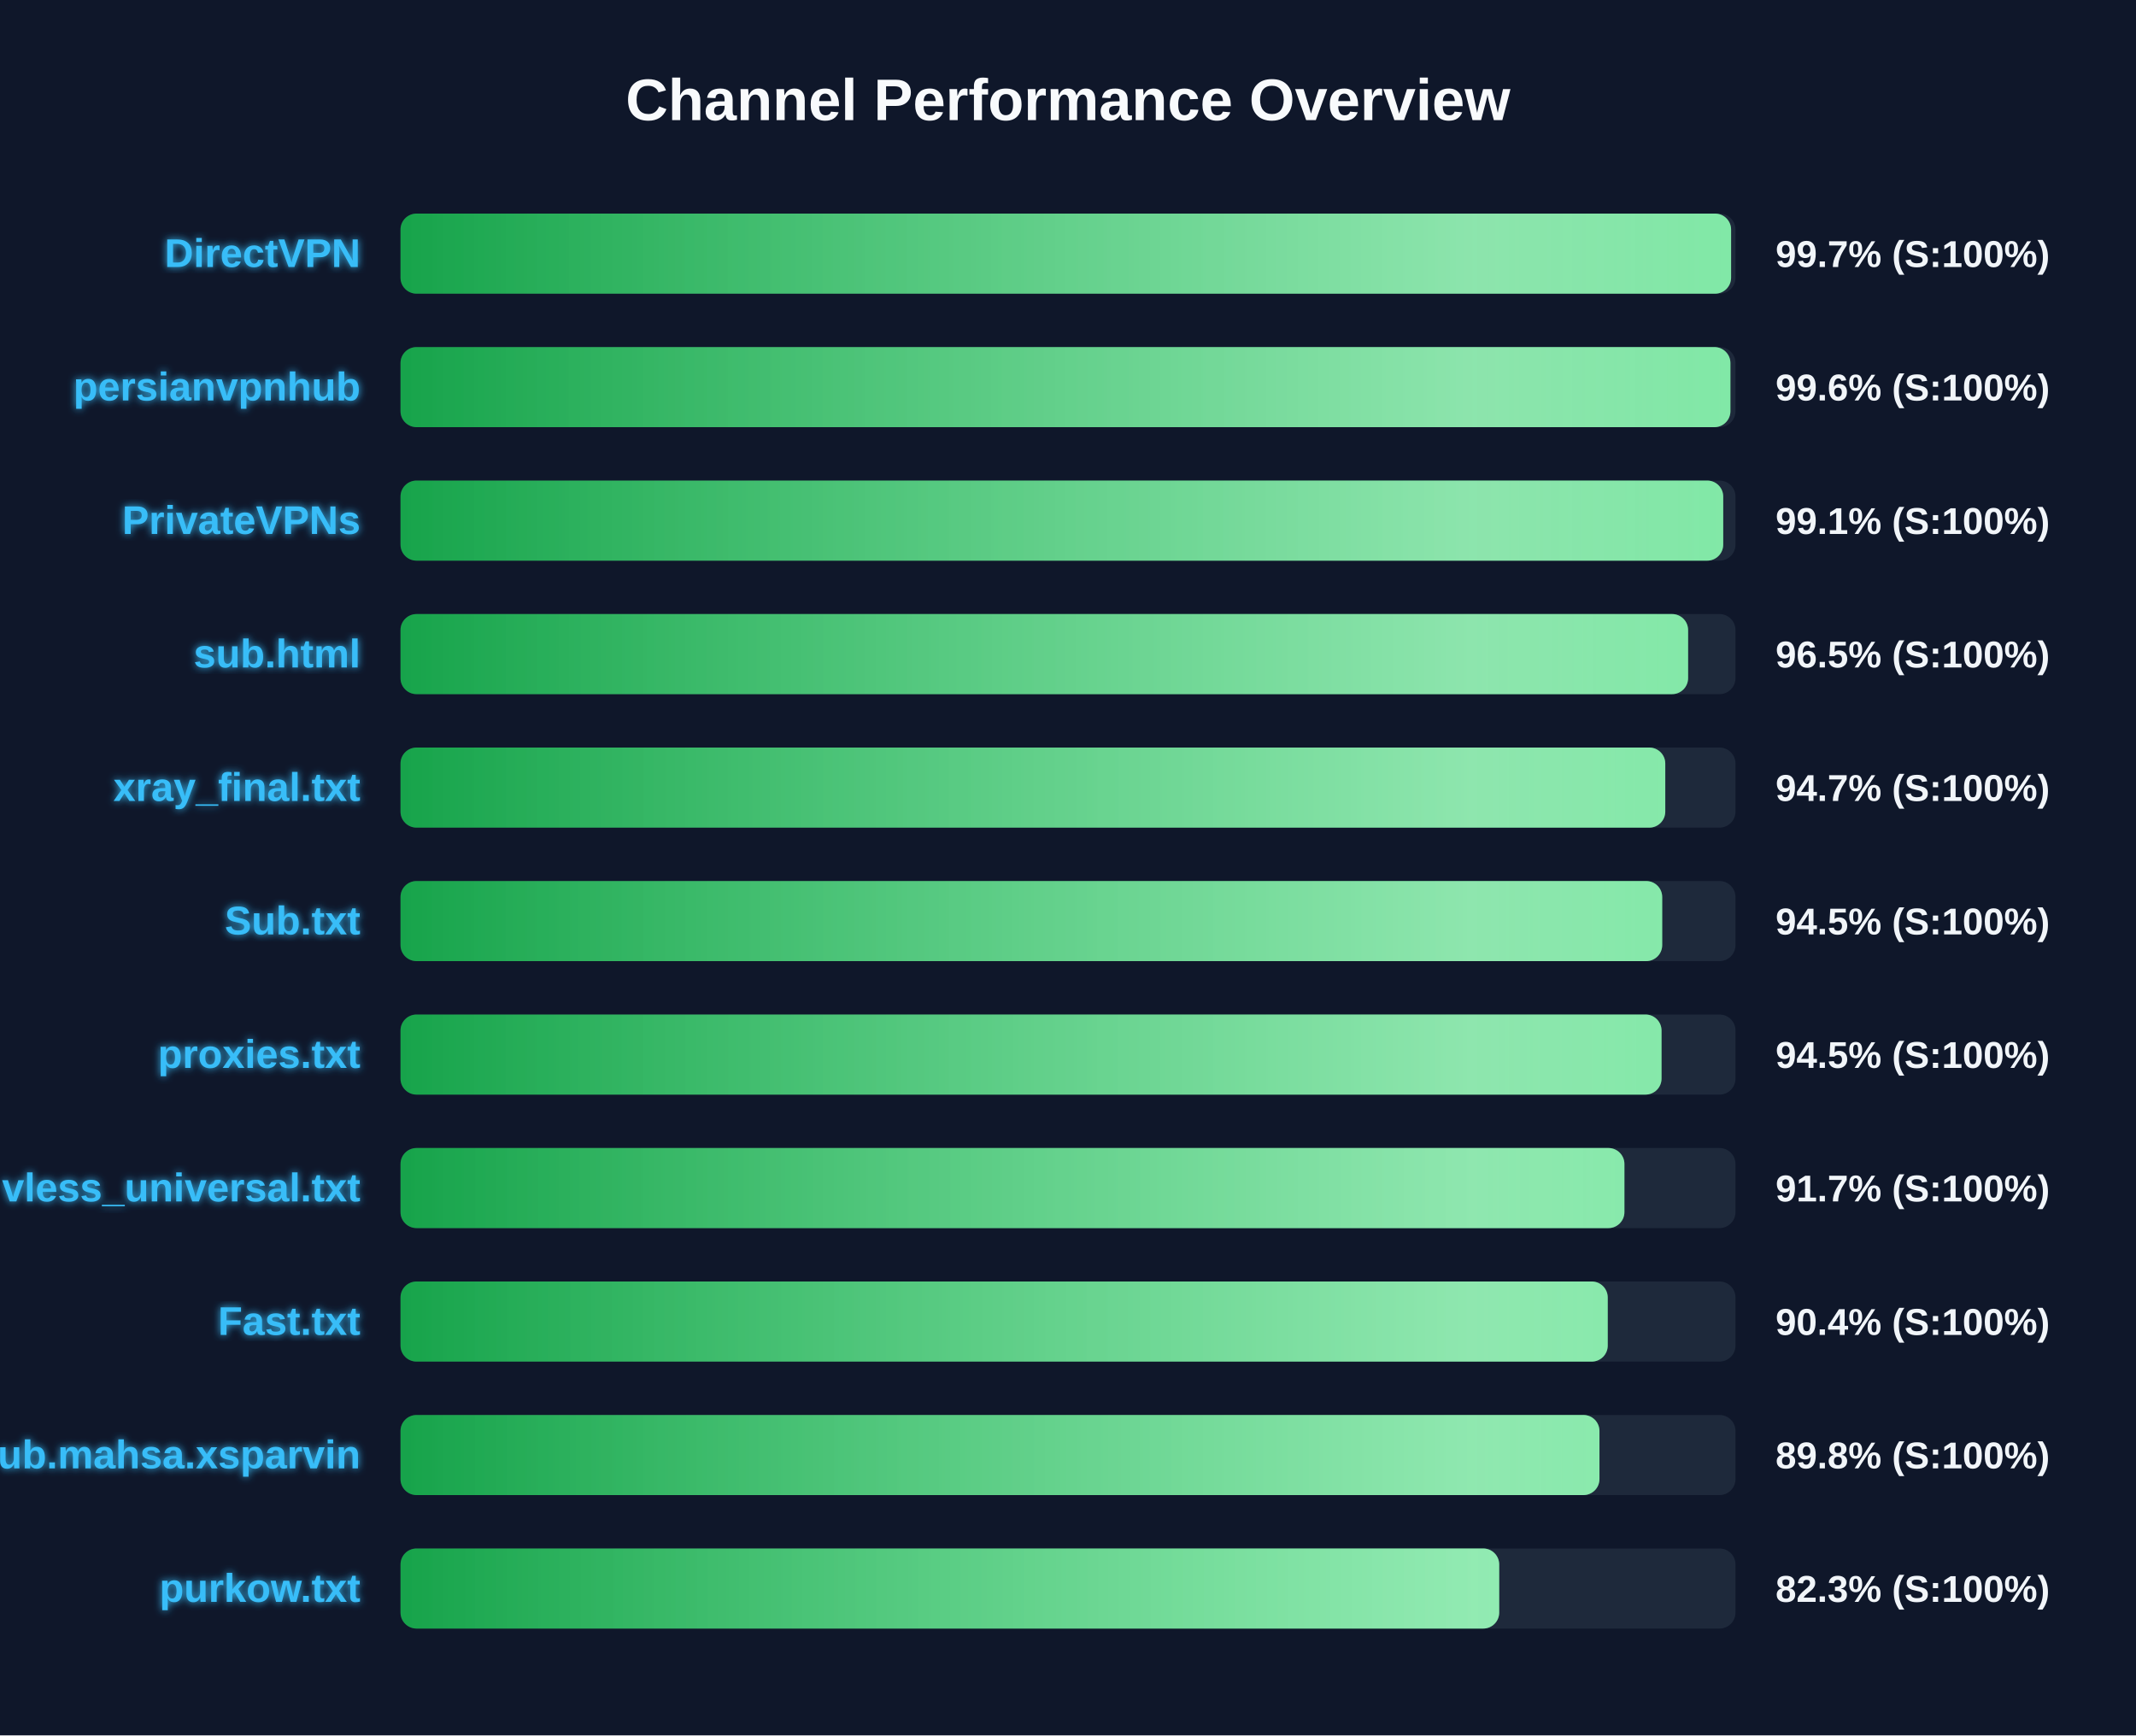
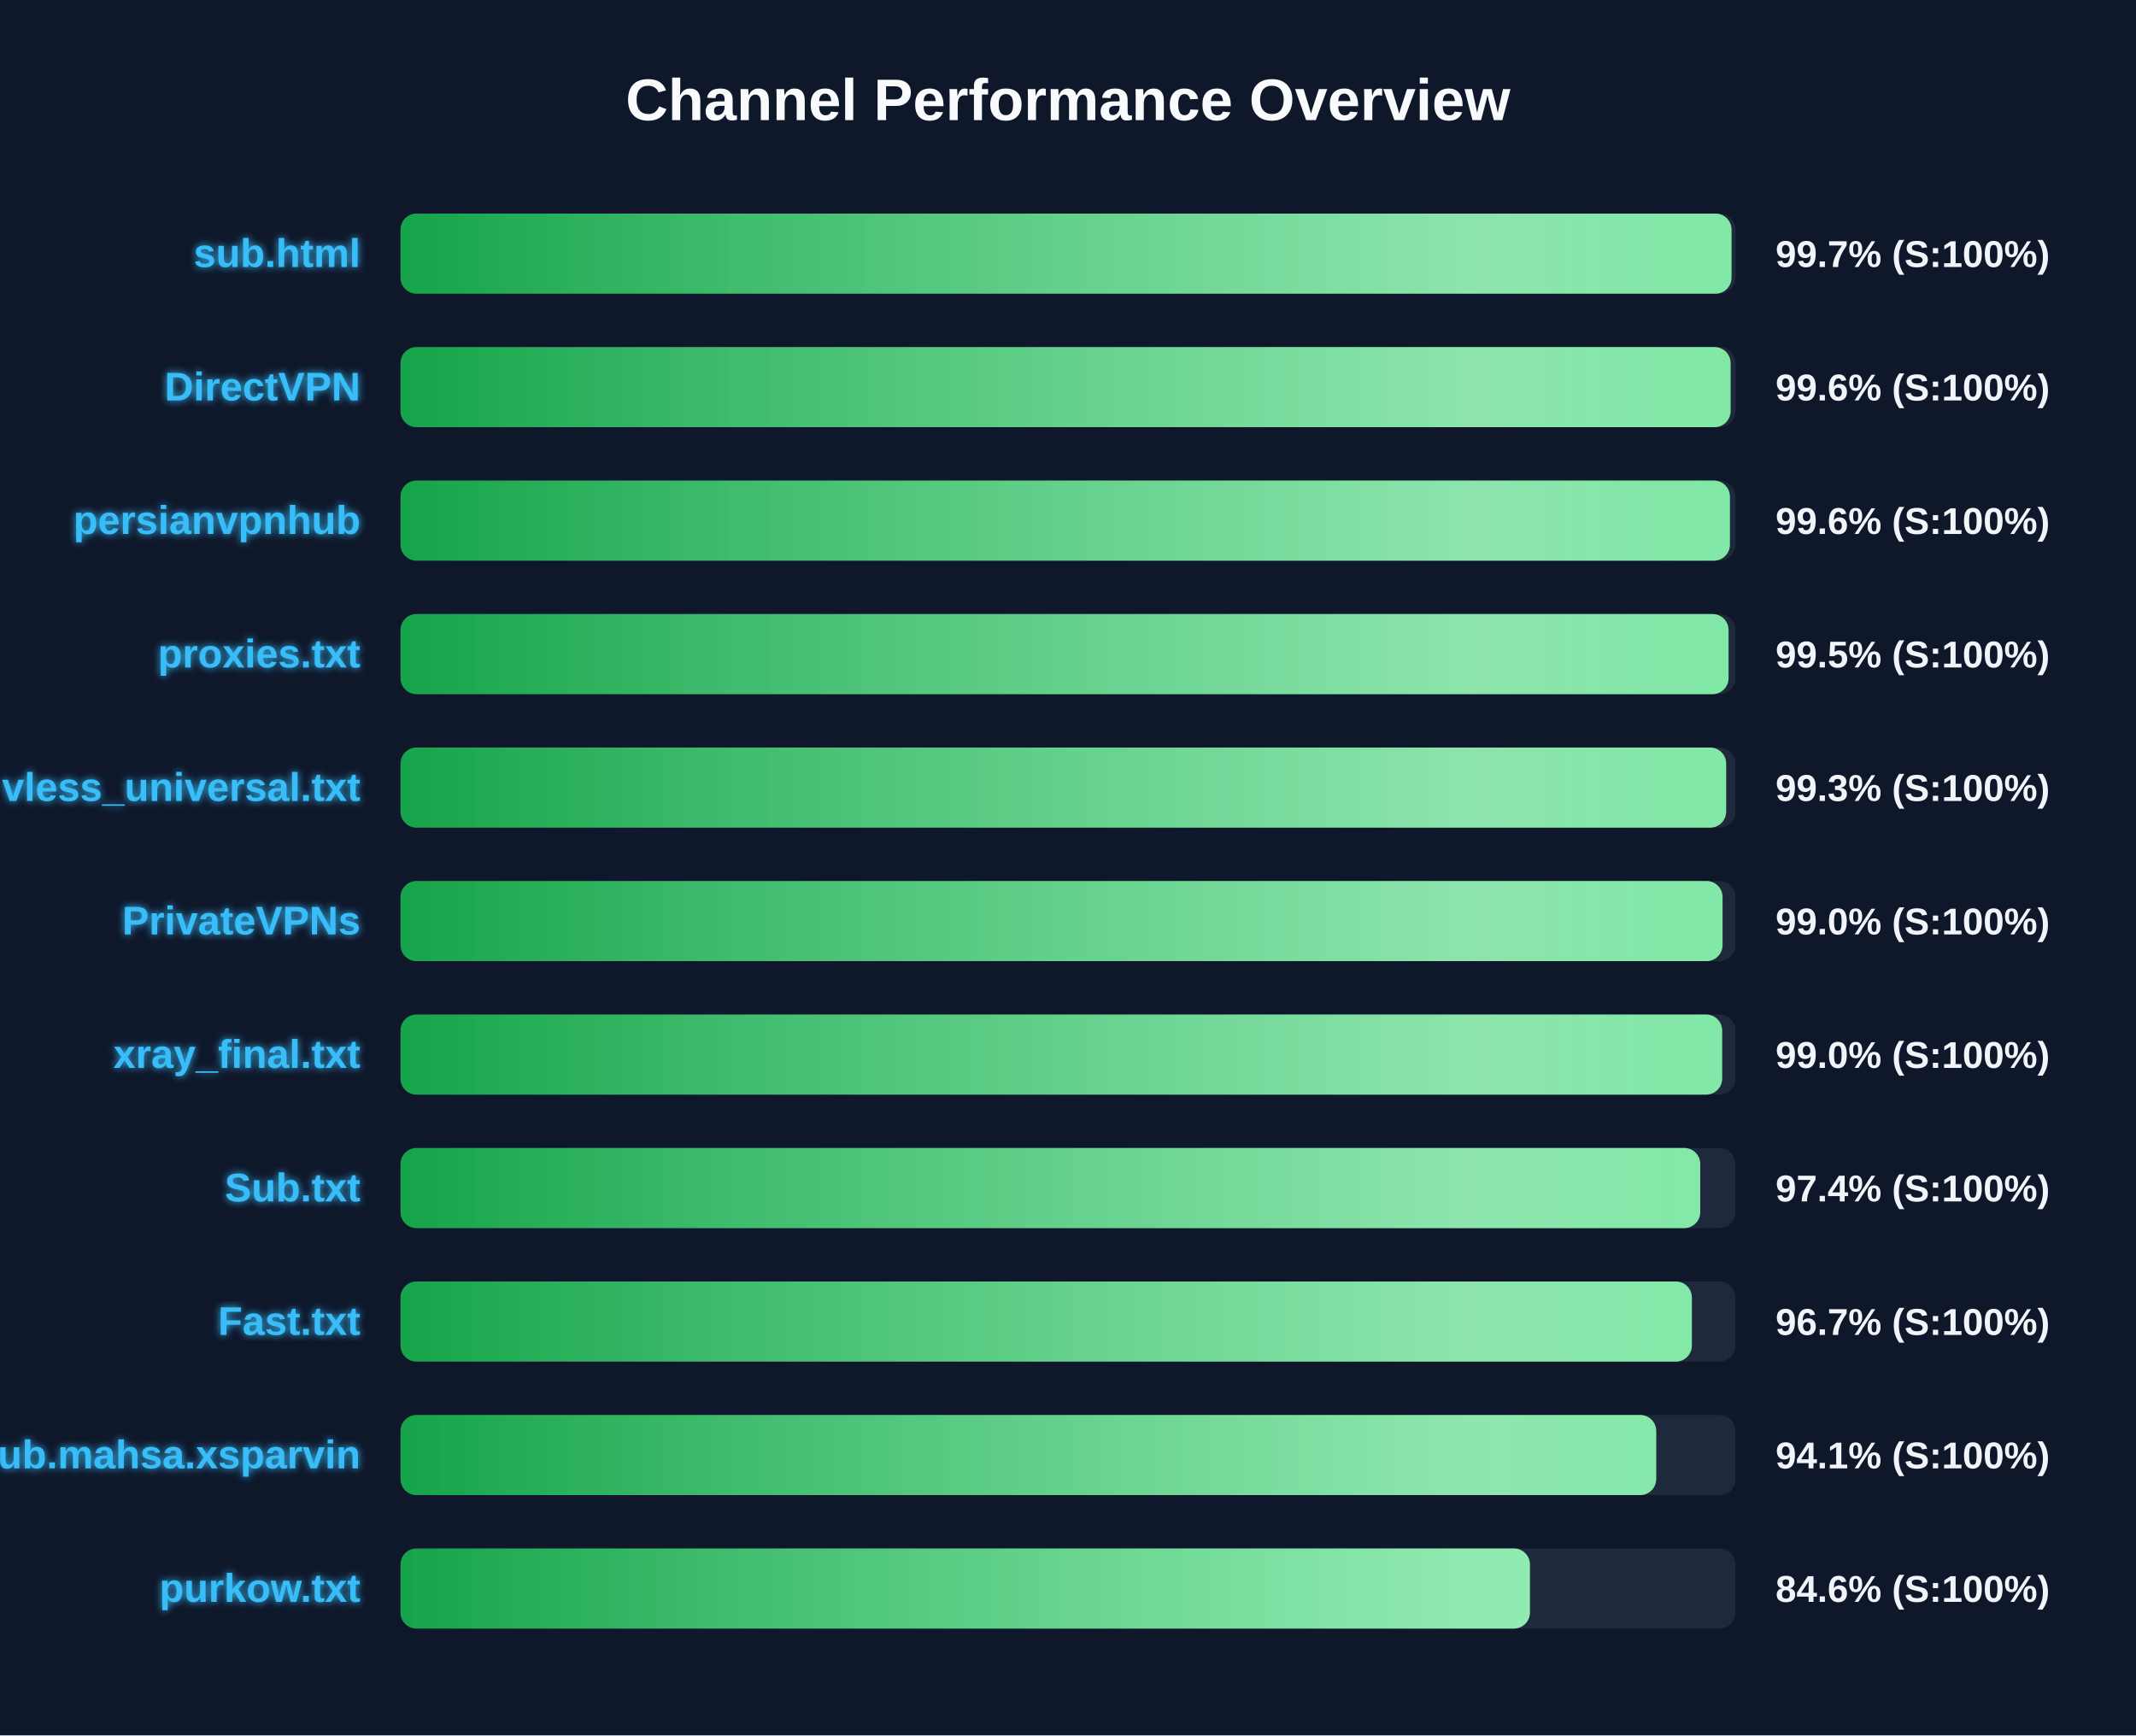
<svg xmlns="http://www.w3.org/2000/svg" width="800" height="650" version="1.1">
  <defs>
    <linearGradient id="grad-green" x1="0%" y1="0%" x2="100%" y2="0%">
      <stop offset="0%" stop-color="#16a34a" />
      <stop offset="100%" stop-color="#4ade80" />
    </linearGradient>
    <linearGradient id="grad-yellow" x1="0%" y1="0%" x2="100%" y2="0%">
      <stop offset="0%" stop-color="#ca8a04" />
      <stop offset="100%" stop-color="#fde047" />
    </linearGradient>
    <linearGradient id="grad-red" x1="0%" y1="0%" x2="100%" y2="0%">
      <stop offset="0%" stop-color="#dc2626" />
      <stop offset="100%" stop-color="#f87171" />
    </linearGradient>
    <linearGradient id="shimmer" x1="0%" y1="0%" x2="100%" y2="0%">
      <stop offset="0%" stop-color="rgba(255,255,255,0)" />
      <stop offset="50%" stop-color="rgba(255,255,255,0.4)" />
      <stop offset="100%" stop-color="rgba(255,255,255,0)" />
    </linearGradient>
    <filter id="glow" x="-20%" y="-20%" width="140%" height="140%">
      <feGaussianBlur stdDeviation="1.5" result="blur" />
      <feComposite in="SourceGraphic" in2="blur" operator="over" />
    </filter>
  </defs>
  <style>
        .bg-rect { fill: #0f172a; }
        .title { font: bold 22px 'Segoe UI', Arial, sans-serif; fill: #f8fafc; }
        .row { font: bold 15px 'Segoe UI', Arial, sans-serif; fill: #38bdf8; filter: url(#glow); }
        .score { font: bold 14px 'Segoe UI', Arial, sans-serif; fill: #f1f5f9; }
        @keyframes shimmer-anim {
            0% { transform: translateX(-100%); }
            100% { transform: translateX(200%); }
        }
        .shimmer-rect {
            animation: shimmer-anim 2.5s infinite linear;
        }
    </style>
  <rect width="100%" height="100%" class="bg-rect" />
  <text x="400" y="45" text-anchor="middle" class="title">Channel Performance Overview</text>
  <rect x="150" y="80" width="500" height="30" fill="#1e293b" rx="6" />
  <clipPath id="clip-0">
-     <rect x="150" y="80" width="498.35" height="30" rx="6" />
+     <rect x="150" y="80" width="498.5" height="30" rx="6" />
  </clipPath>
-   <rect x="150" y="80" width="498.35" height="30" fill="url(#grad-green)" rx="6" />
+   <rect x="150" y="80" width="498.5" height="30" fill="url(#grad-green)" rx="6" />
  <g clip-path="url(#clip-0)">
    <rect x="150" y="80" width="100%" height="30" fill="url(#shimmer)" class="shimmer-rect" />
  </g>
-   <text x="135" y="100" text-anchor="end" class="row">DirectVPN</text>
+   <text x="135" y="100" text-anchor="end" class="row">sub.html</text>
  <text x="665" y="100" text-anchor="start" class="score">99.7% (S:100%)</text>
  <rect x="150" y="130" width="500" height="30" fill="#1e293b" rx="6" />
  <clipPath id="clip-1">
-     <rect x="150" y="130" width="498.1" height="30" rx="6" />
+     <rect x="150" y="130" width="498.15" height="30" rx="6" />
  </clipPath>
-   <rect x="150" y="130" width="498.1" height="30" fill="url(#grad-green)" rx="6" />
+   <rect x="150" y="130" width="498.15" height="30" fill="url(#grad-green)" rx="6" />
  <g clip-path="url(#clip-1)">
    <rect x="150" y="130" width="100%" height="30" fill="url(#shimmer)" class="shimmer-rect" />
  </g>
-   <text x="135" y="150" text-anchor="end" class="row">persianvpnhub</text>
+   <text x="135" y="150" text-anchor="end" class="row">DirectVPN</text>
  <text x="665" y="150" text-anchor="start" class="score">99.6% (S:100%)</text>
  <rect x="150" y="180" width="500" height="30" fill="#1e293b" rx="6" />
  <clipPath id="clip-2">
-     <rect x="150" y="180" width="495.4" height="30" rx="6" />
+     <rect x="150" y="180" width="497.9" height="30" rx="6" />
  </clipPath>
-   <rect x="150" y="180" width="495.4" height="30" fill="url(#grad-green)" rx="6" />
+   <rect x="150" y="180" width="497.9" height="30" fill="url(#grad-green)" rx="6" />
  <g clip-path="url(#clip-2)">
    <rect x="150" y="180" width="100%" height="30" fill="url(#shimmer)" class="shimmer-rect" />
  </g>
-   <text x="135" y="200" text-anchor="end" class="row">PrivateVPNs</text>
-   <text x="665" y="200" text-anchor="start" class="score">99.1% (S:100%)</text>
+   <text x="135" y="200" text-anchor="end" class="row">persianvpnhub</text>
+   <text x="665" y="200" text-anchor="start" class="score">99.6% (S:100%)</text>
  <rect x="150" y="230" width="500" height="30" fill="#1e293b" rx="6" />
  <clipPath id="clip-3">
-     <rect x="150" y="230" width="482.25" height="30" rx="6" />
+     <rect x="150" y="230" width="497.4" height="30" rx="6" />
  </clipPath>
-   <rect x="150" y="230" width="482.25" height="30" fill="url(#grad-green)" rx="6" />
+   <rect x="150" y="230" width="497.4" height="30" fill="url(#grad-green)" rx="6" />
  <g clip-path="url(#clip-3)">
    <rect x="150" y="230" width="100%" height="30" fill="url(#shimmer)" class="shimmer-rect" />
  </g>
-   <text x="135" y="250" text-anchor="end" class="row">sub.html</text>
-   <text x="665" y="250" text-anchor="start" class="score">96.5% (S:100%)</text>
+   <text x="135" y="250" text-anchor="end" class="row">proxies.txt</text>
+   <text x="665" y="250" text-anchor="start" class="score">99.5% (S:100%)</text>
  <rect x="150" y="280" width="500" height="30" fill="#1e293b" rx="6" />
  <clipPath id="clip-4">
-     <rect x="150" y="280" width="473.7" height="30" rx="6" />
+     <rect x="150" y="280" width="496.5" height="30" rx="6" />
  </clipPath>
-   <rect x="150" y="280" width="473.7" height="30" fill="url(#grad-green)" rx="6" />
+   <rect x="150" y="280" width="496.5" height="30" fill="url(#grad-green)" rx="6" />
  <g clip-path="url(#clip-4)">
    <rect x="150" y="280" width="100%" height="30" fill="url(#shimmer)" class="shimmer-rect" />
  </g>
-   <text x="135" y="300" text-anchor="end" class="row">xray_final.txt</text>
-   <text x="665" y="300" text-anchor="start" class="score">94.7% (S:100%)</text>
+   <text x="135" y="300" text-anchor="end" class="row">vless_universal.txt</text>
+   <text x="665" y="300" text-anchor="start" class="score">99.3% (S:100%)</text>
  <rect x="150" y="330" width="500" height="30" fill="#1e293b" rx="6" />
  <clipPath id="clip-5">
-     <rect x="150" y="330" width="472.55" height="30" rx="6" />
+     <rect x="150" y="330" width="495.15" height="30" rx="6" />
  </clipPath>
-   <rect x="150" y="330" width="472.55" height="30" fill="url(#grad-green)" rx="6" />
+   <rect x="150" y="330" width="495.15" height="30" fill="url(#grad-green)" rx="6" />
  <g clip-path="url(#clip-5)">
    <rect x="150" y="330" width="100%" height="30" fill="url(#shimmer)" class="shimmer-rect" />
  </g>
-   <text x="135" y="350" text-anchor="end" class="row">Sub.txt</text>
-   <text x="665" y="350" text-anchor="start" class="score">94.5% (S:100%)</text>
+   <text x="135" y="350" text-anchor="end" class="row">PrivateVPNs</text>
+   <text x="665" y="350" text-anchor="start" class="score">99.0% (S:100%)</text>
  <rect x="150" y="380" width="500" height="30" fill="#1e293b" rx="6" />
  <clipPath id="clip-6">
-     <rect x="150" y="380" width="472.3" height="30" rx="6" />
+     <rect x="150" y="380" width="495.0" height="30" rx="6" />
  </clipPath>
-   <rect x="150" y="380" width="472.3" height="30" fill="url(#grad-green)" rx="6" />
+   <rect x="150" y="380" width="495.0" height="30" fill="url(#grad-green)" rx="6" />
  <g clip-path="url(#clip-6)">
    <rect x="150" y="380" width="100%" height="30" fill="url(#shimmer)" class="shimmer-rect" />
  </g>
-   <text x="135" y="400" text-anchor="end" class="row">proxies.txt</text>
-   <text x="665" y="400" text-anchor="start" class="score">94.5% (S:100%)</text>
+   <text x="135" y="400" text-anchor="end" class="row">xray_final.txt</text>
+   <text x="665" y="400" text-anchor="start" class="score">99.0% (S:100%)</text>
  <rect x="150" y="430" width="500" height="30" fill="#1e293b" rx="6" />
  <clipPath id="clip-7">
-     <rect x="150" y="430" width="458.4" height="30" rx="6" />
+     <rect x="150" y="430" width="486.8" height="30" rx="6" />
  </clipPath>
-   <rect x="150" y="430" width="458.4" height="30" fill="url(#grad-green)" rx="6" />
+   <rect x="150" y="430" width="486.8" height="30" fill="url(#grad-green)" rx="6" />
  <g clip-path="url(#clip-7)">
    <rect x="150" y="430" width="100%" height="30" fill="url(#shimmer)" class="shimmer-rect" />
  </g>
-   <text x="135" y="450" text-anchor="end" class="row">vless_universal.txt</text>
-   <text x="665" y="450" text-anchor="start" class="score">91.7% (S:100%)</text>
+   <text x="135" y="450" text-anchor="end" class="row">Sub.txt</text>
+   <text x="665" y="450" text-anchor="start" class="score">97.4% (S:100%)</text>
  <rect x="150" y="480" width="500" height="30" fill="#1e293b" rx="6" />
  <clipPath id="clip-8">
-     <rect x="150" y="480" width="452.15" height="30" rx="6" />
+     <rect x="150" y="480" width="483.65" height="30" rx="6" />
  </clipPath>
-   <rect x="150" y="480" width="452.15" height="30" fill="url(#grad-green)" rx="6" />
+   <rect x="150" y="480" width="483.65" height="30" fill="url(#grad-green)" rx="6" />
  <g clip-path="url(#clip-8)">
    <rect x="150" y="480" width="100%" height="30" fill="url(#shimmer)" class="shimmer-rect" />
  </g>
  <text x="135" y="500" text-anchor="end" class="row">Fast.txt</text>
-   <text x="665" y="500" text-anchor="start" class="score">90.4% (S:100%)</text>
+   <text x="665" y="500" text-anchor="start" class="score">96.7% (S:100%)</text>
  <rect x="150" y="530" width="500" height="30" fill="#1e293b" rx="6" />
  <clipPath id="clip-9">
-     <rect x="150" y="530" width="449.05" height="30" rx="6" />
+     <rect x="150" y="530" width="470.3" height="30" rx="6" />
  </clipPath>
-   <rect x="150" y="530" width="449.05" height="30" fill="url(#grad-green)" rx="6" />
+   <rect x="150" y="530" width="470.3" height="30" fill="url(#grad-green)" rx="6" />
  <g clip-path="url(#clip-9)">
    <rect x="150" y="530" width="100%" height="30" fill="url(#shimmer)" class="shimmer-rect" />
  </g>
  <text x="135" y="550" text-anchor="end" class="row">Sub.mahsa.xsparvin</text>
-   <text x="665" y="550" text-anchor="start" class="score">89.8% (S:100%)</text>
+   <text x="665" y="550" text-anchor="start" class="score">94.1% (S:100%)</text>
  <rect x="150" y="580" width="500" height="30" fill="#1e293b" rx="6" />
  <clipPath id="clip-10">
-     <rect x="150" y="580" width="411.5" height="30" rx="6" />
+     <rect x="150" y="580" width="423.0" height="30" rx="6" />
  </clipPath>
-   <rect x="150" y="580" width="411.5" height="30" fill="url(#grad-green)" rx="6" />
+   <rect x="150" y="580" width="423.0" height="30" fill="url(#grad-green)" rx="6" />
  <g clip-path="url(#clip-10)">
    <rect x="150" y="580" width="100%" height="30" fill="url(#shimmer)" class="shimmer-rect" />
  </g>
  <text x="135" y="600" text-anchor="end" class="row">purkow.txt</text>
-   <text x="665" y="600" text-anchor="start" class="score">82.3% (S:100%)</text>
+   <text x="665" y="600" text-anchor="start" class="score">84.6% (S:100%)</text>
</svg>
